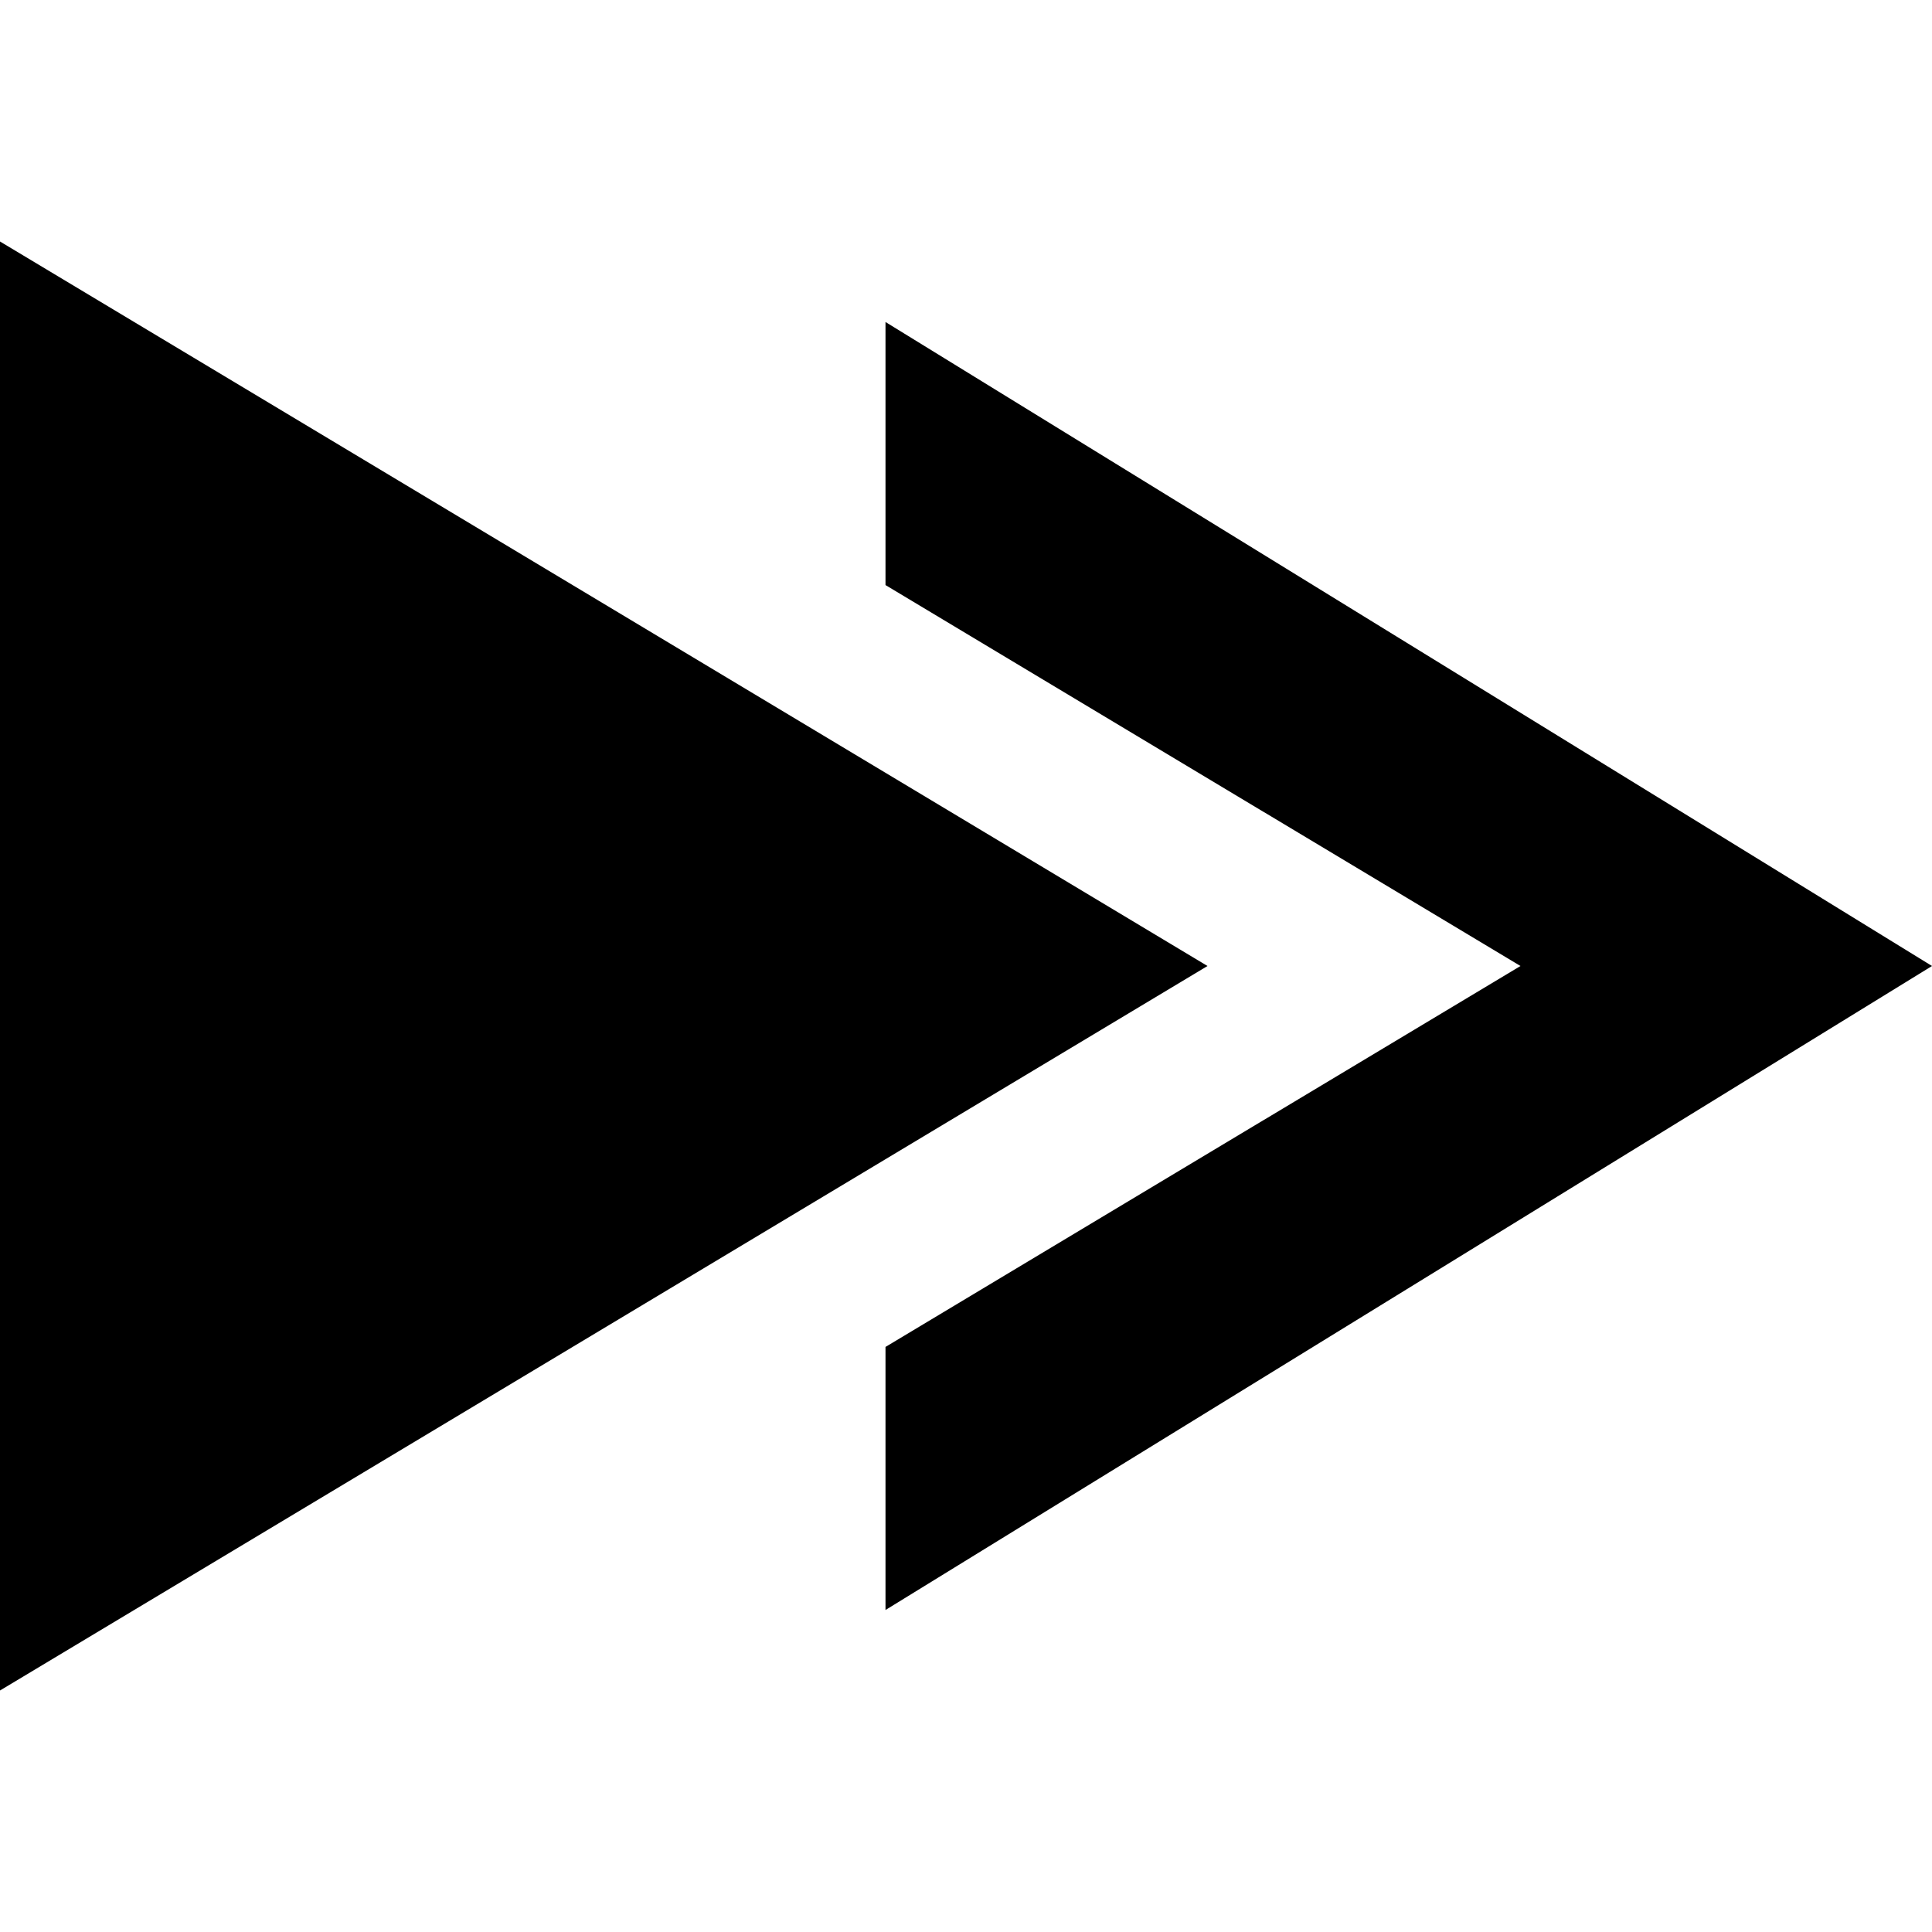
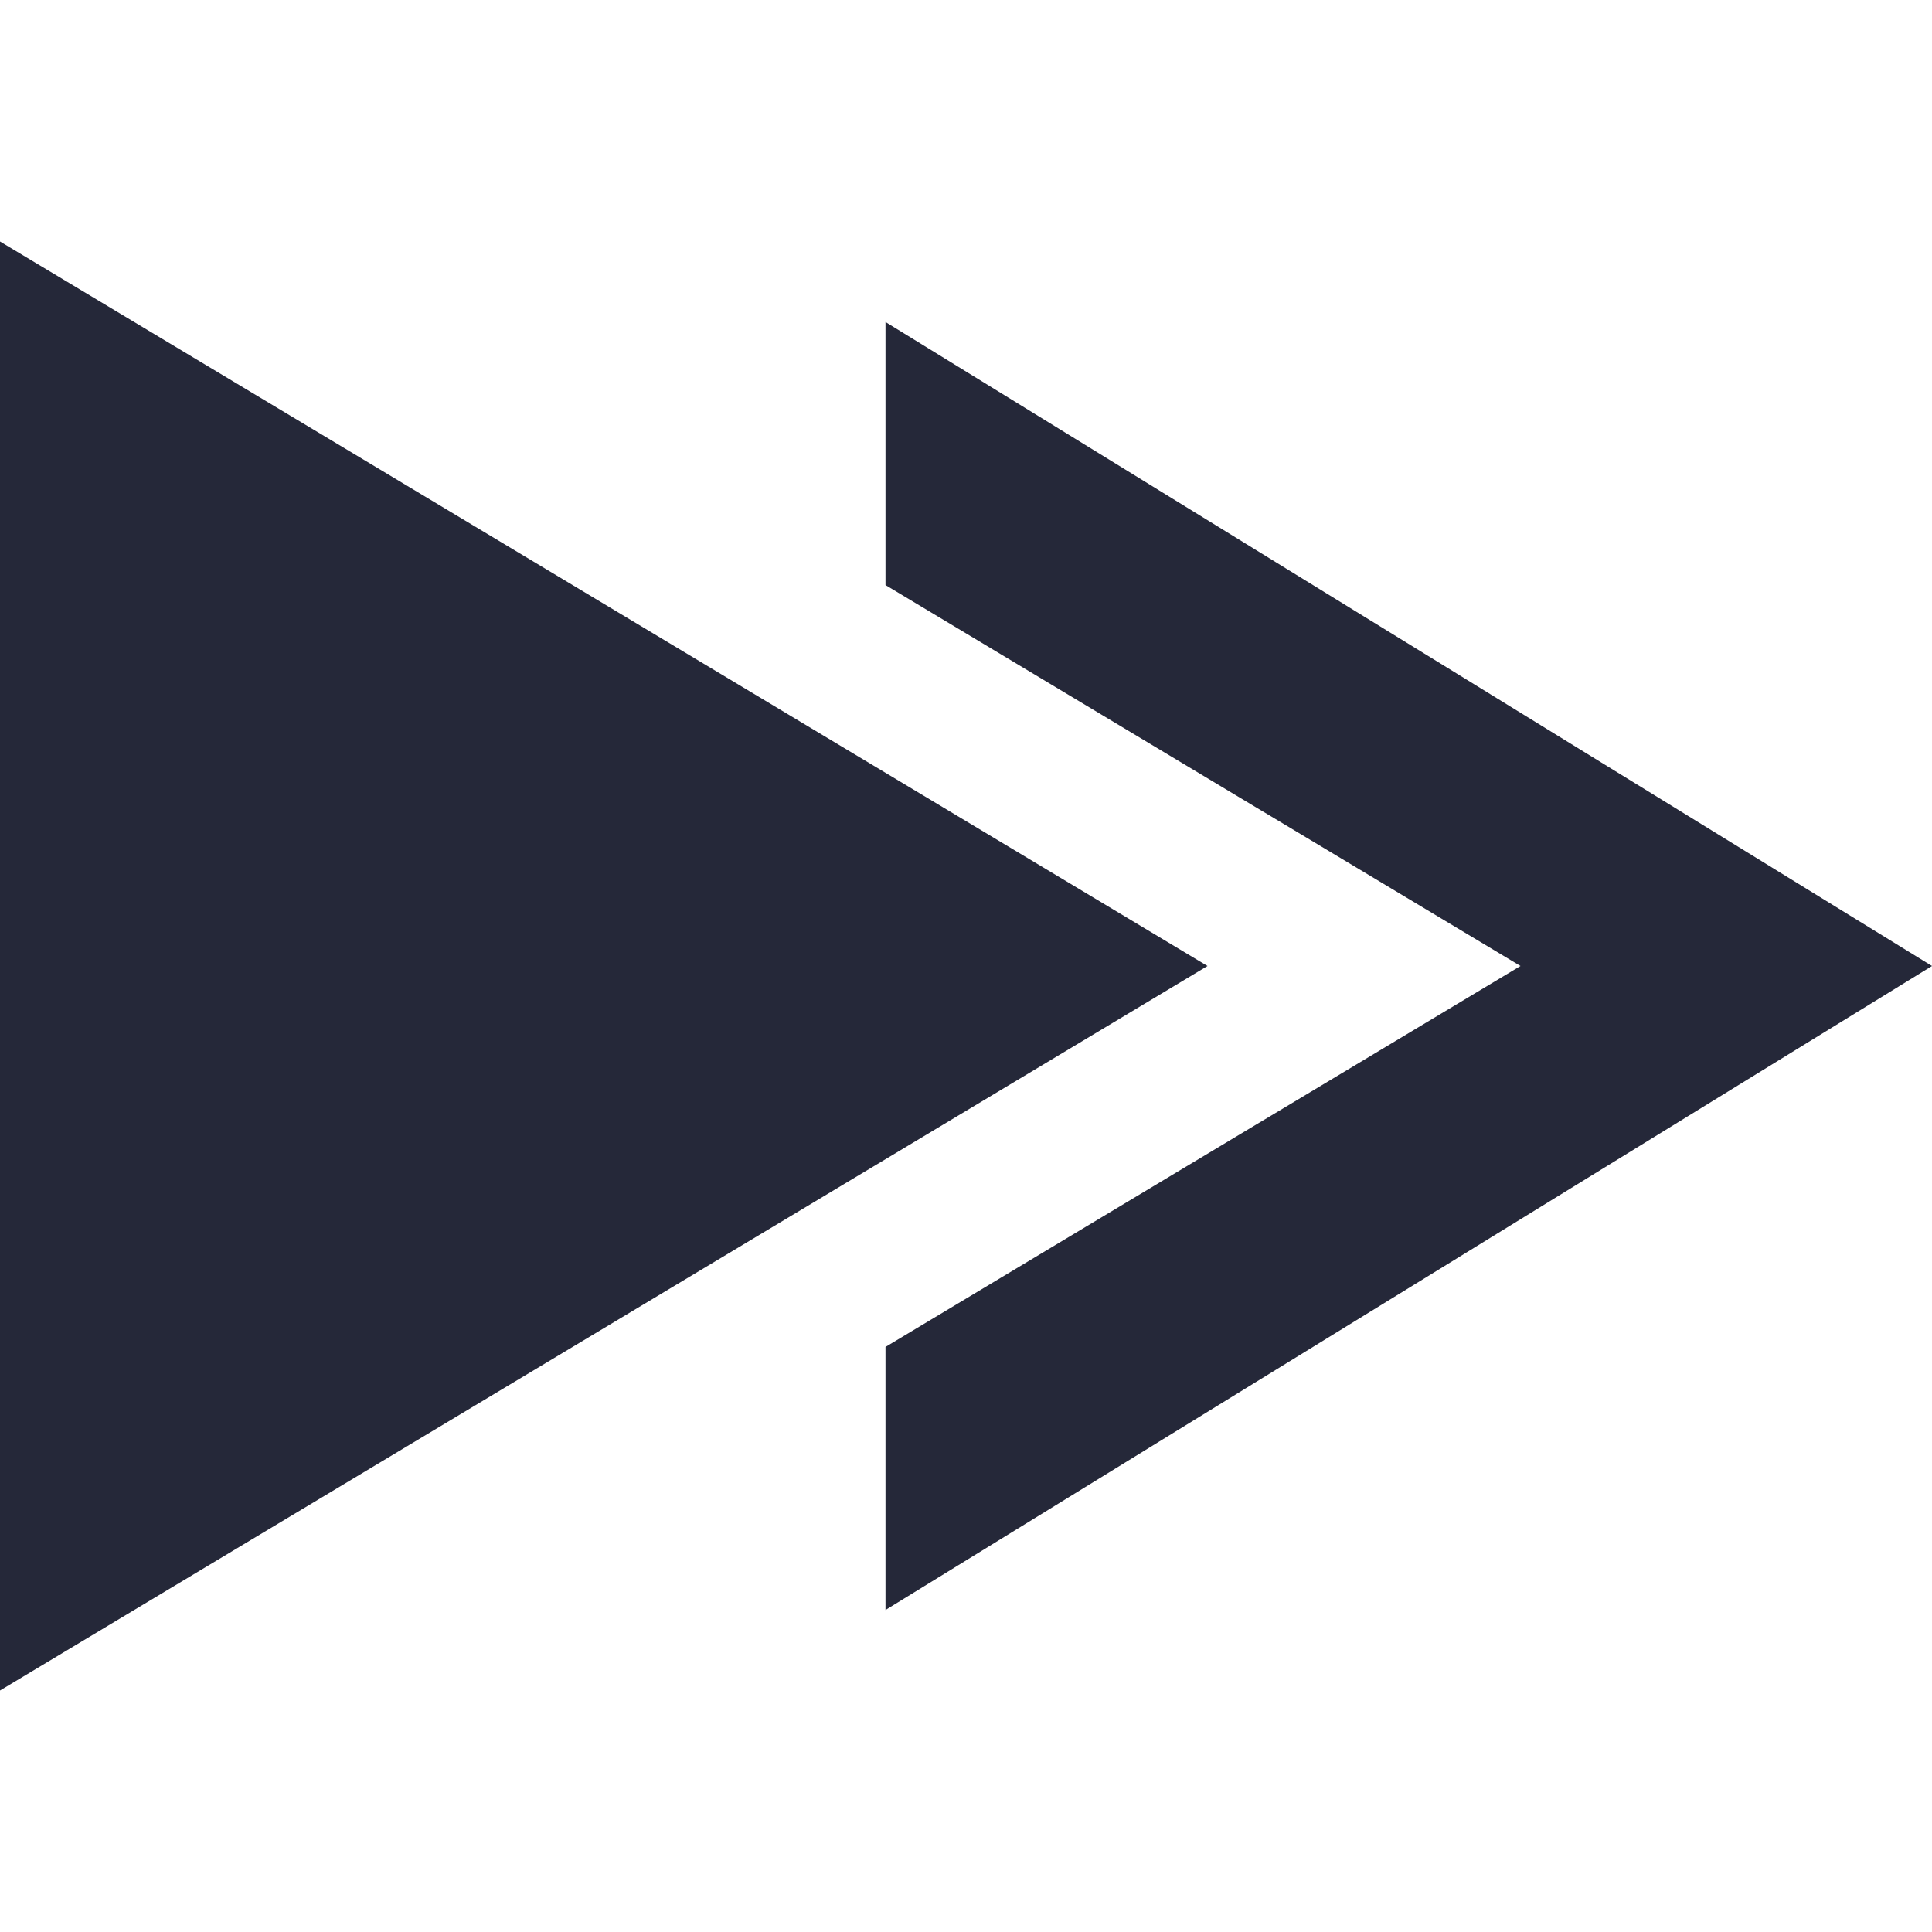
- <svg xmlns="http://www.w3.org/2000/svg" width="24" height="24" viewBox="0 0 24 24">
+ <svg xmlns="http://www.w3.org/2000/svg" width="24" height="24" style="fill: #252839;" viewBox="0 0 24 24">
  <path d="M0 21v-18l15 9-15 9zm11-17v3.268l7.888 4.732-7.888 4.732v3.268l13-8-13-8z" />
</svg>
